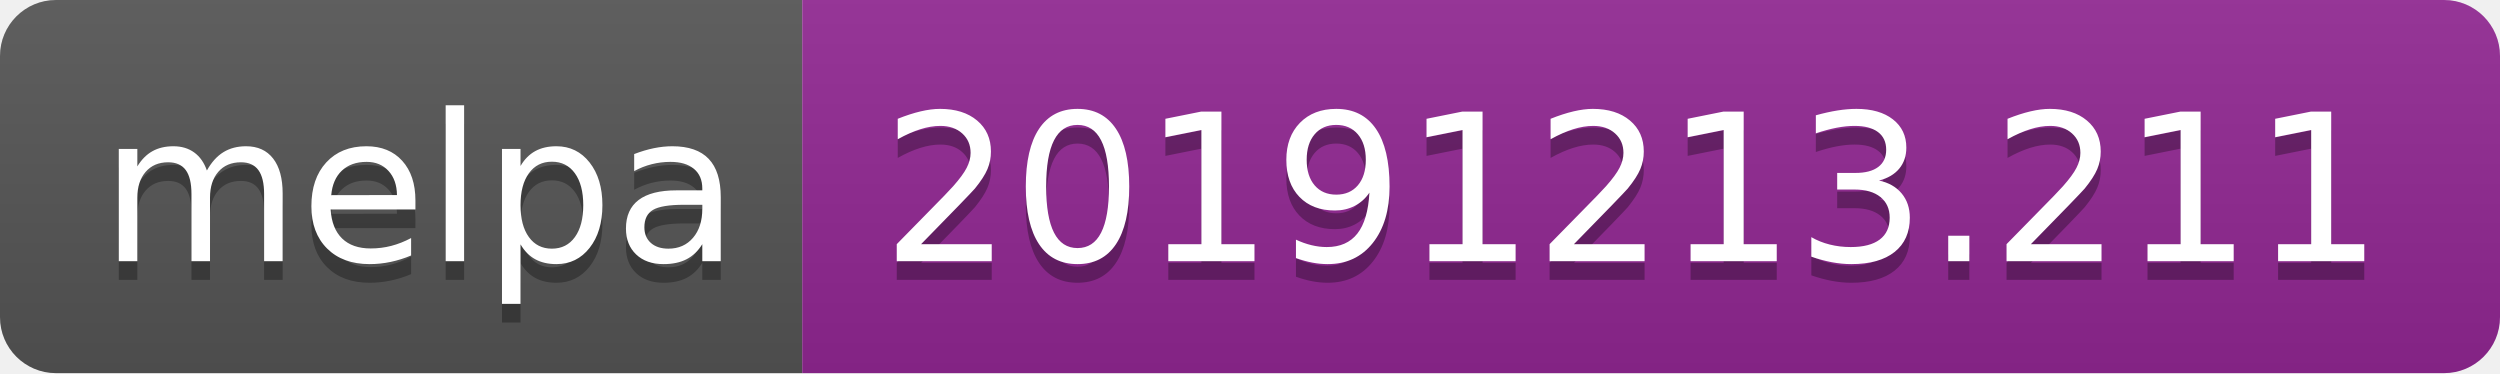
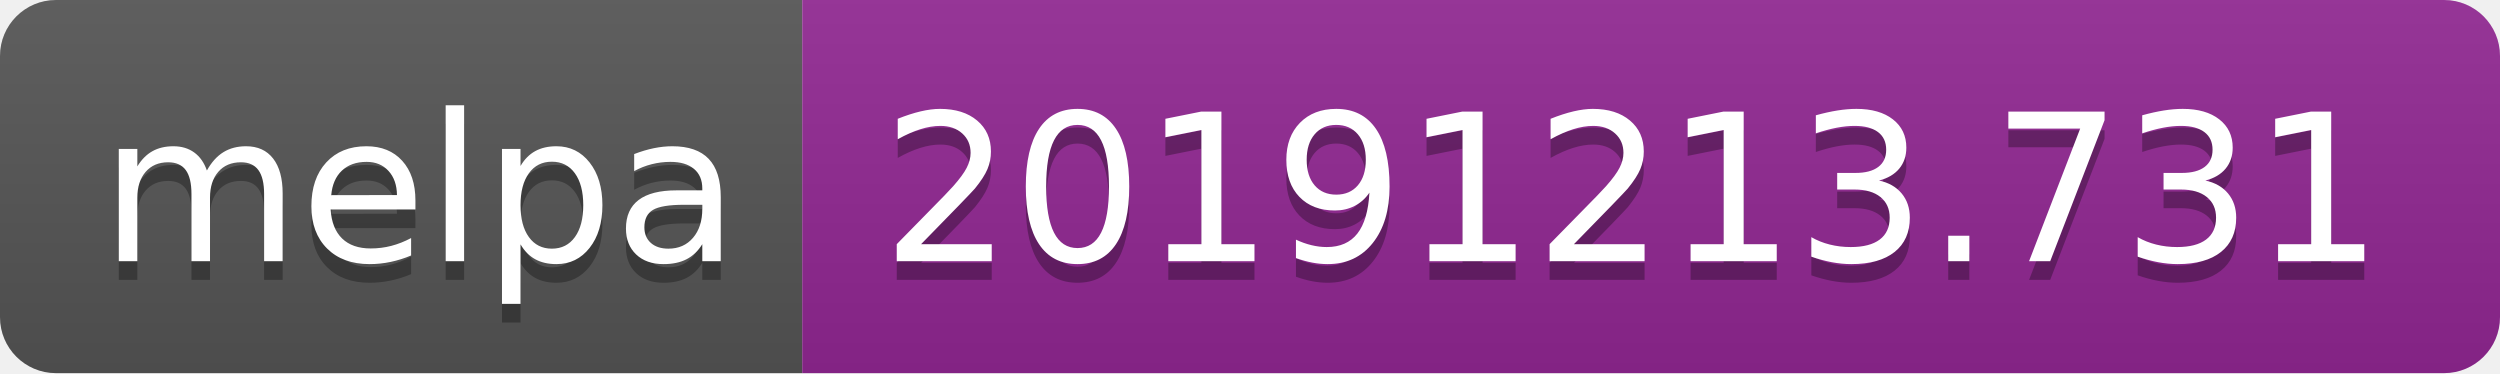
<svg xmlns="http://www.w3.org/2000/svg" width="134" height="20">
  <linearGradient id="b" x2="0" y2="100%">
    <stop offset="0" stop-color="#bbb" stop-opacity=".1" />
    <stop offset="1" stop-opacity=".1" />
  </linearGradient>
  <clipPath id="a">
    <rect width="134" height="20" rx="3" fill="#fff" />
  </clipPath>
  <g clip-path="url(#a)">
    <path fill="#555" d="M0 0h43v20H0z" />
    <path fill="#922793" d="M43 0h91v20H43z" />
    <path fill="url(#b)" d="M0 0h134v20H0z" />
  </g>
  <g fill="#fff" text-anchor="middle" font-family="DejaVu Sans,Verdana,Geneva,sans-serif" font-size="110">
    <text x="225" y="150" fill="#010101" fill-opacity=".3" transform="scale(.1)" textLength="330">melpa</text>
    <text x="225" y="140" transform="scale(.1)" textLength="330">melpa</text>
-     <text x="875" y="150" fill="#010101" fill-opacity=".3" transform="scale(.1)" textLength="810">20191213.211</text>
-     <text x="875" y="140" transform="scale(.1)" textLength="810">20191213.211</text>
+     <text x="875" y="150" fill="#010101" fill-opacity=".3" transform="scale(.1)" textLength="810">20191213.731</text>
+     <text x="875" y="140" transform="scale(.1)" textLength="810">20191213.731</text>
  </g>
</svg>
